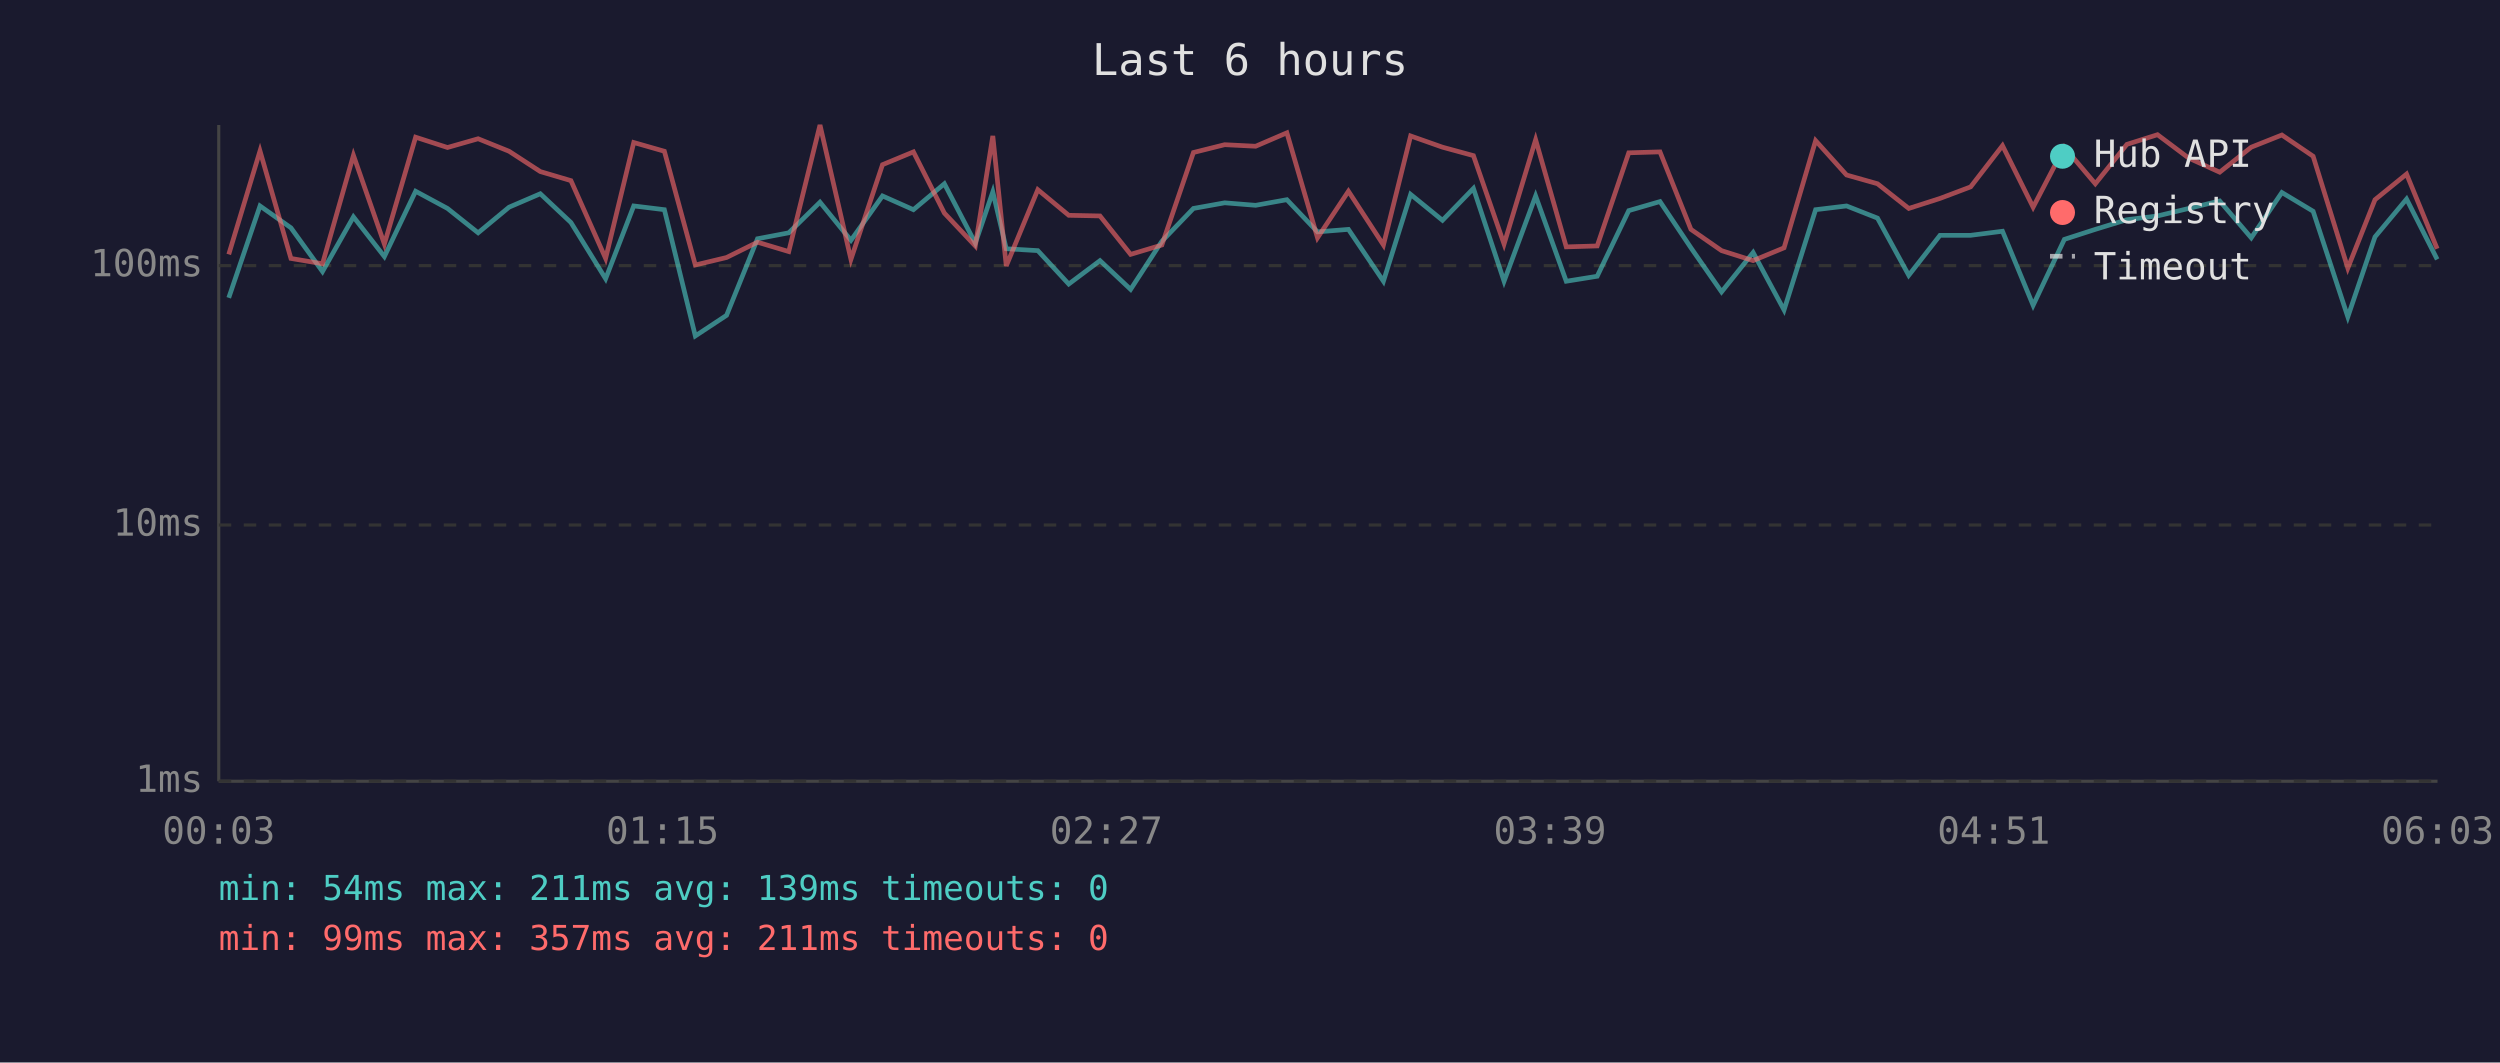
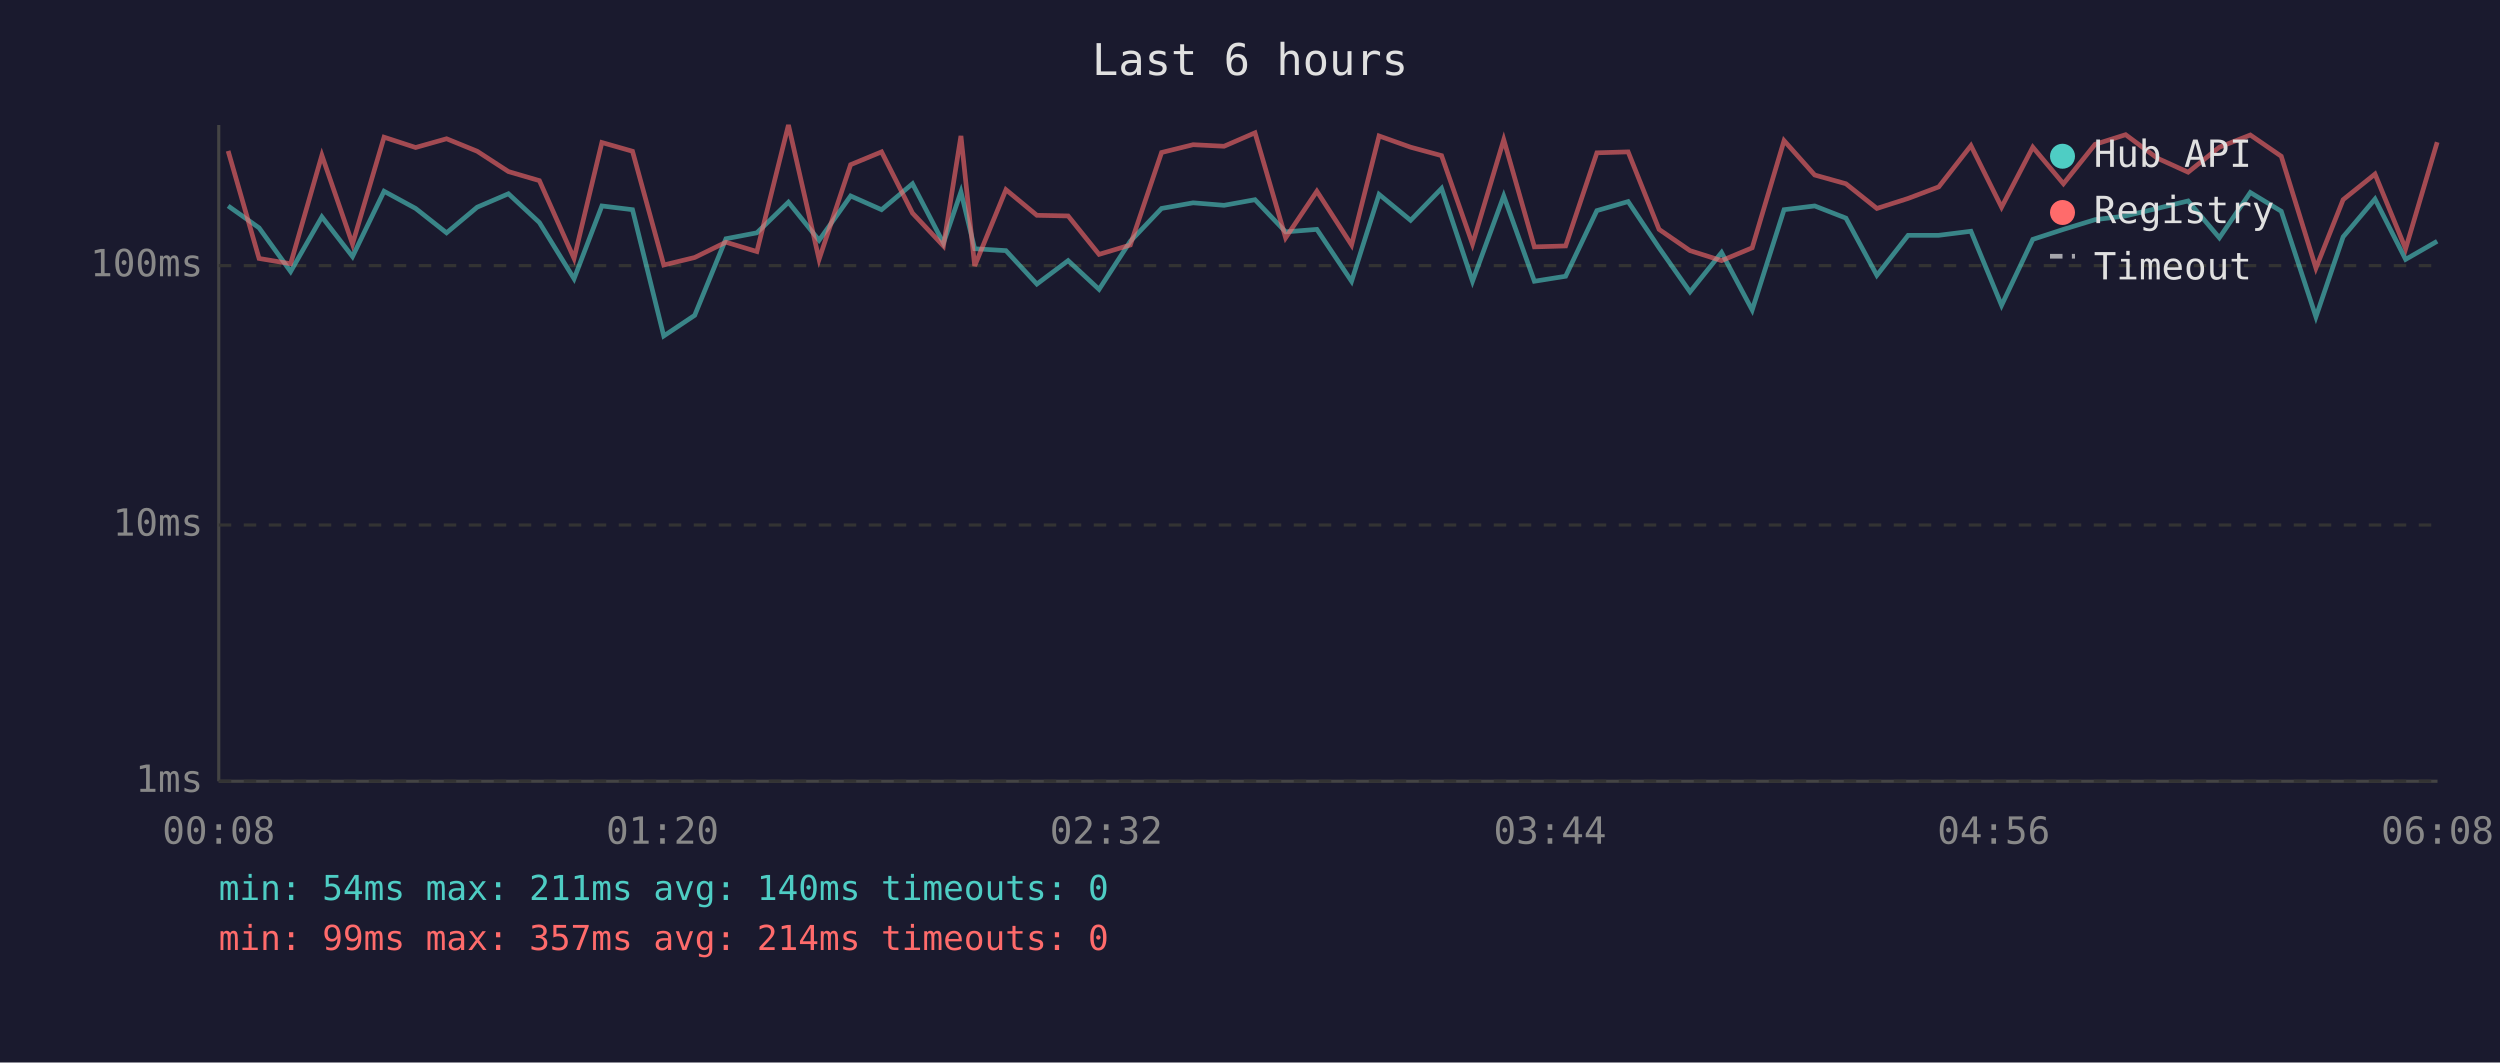
<svg xmlns="http://www.w3.org/2000/svg" viewBox="0 0 800 340" font-family="monospace" font-size="12">
  <rect width="800" height="340" fill="#1a1a2e" />
  <text x="400" y="24" fill="#e0e0e0" font-size="14" text-anchor="middle">Last 6 hours</text>
  <line x1="70" y1="40" x2="70" y2="250" stroke="#444" stroke-width="1" />
  <line x1="70" y1="250" x2="780" y2="250" stroke="#444" stroke-width="1" />
  <line x1="70" y1="250" x2="780" y2="250" stroke="#333" stroke-width="1" stroke-dasharray="4" />
  <text x="65" y="250" fill="#888" text-anchor="end" dominant-baseline="middle">1ms</text>
  <line x1="70" y1="168" x2="780" y2="168" stroke="#333" stroke-width="1" stroke-dasharray="4" />
  <text x="65" y="168" fill="#888" text-anchor="end" dominant-baseline="middle">10ms</text>
  <line x1="70" y1="85" x2="780" y2="85" stroke="#333" stroke-width="1" stroke-dasharray="4" />
  <text x="65" y="85" fill="#888" text-anchor="end" dominant-baseline="middle">100ms</text>
-   <text x="70" y="270" fill="#888" text-anchor="middle">00:03</text>
-   <text x="212" y="270" fill="#888" text-anchor="middle">01:15</text>
-   <text x="354" y="270" fill="#888" text-anchor="middle">02:27</text>
-   <text x="496" y="270" fill="#888" text-anchor="middle">03:39</text>
-   <text x="638" y="270" fill="#888" text-anchor="middle">04:51</text>
-   <text x="780" y="270" fill="#888" text-anchor="middle">06:03</text>
-   <polyline points="73.2,95.3 83.2,65.9 93.1,72.9 103.2,86.9 113.1,69.4 123.0,82.1 133.0,61.2 143.2,66.7 153.0,74.5 162.9,66.3 172.9,62.0 182.7,71.2 193.8,89.2 202.8,65.9 212.6,67.1 222.5,107.5 232.5,100.9 242.4,76.4 252.4,74.5 262.4,64.7 272.3,76.9 282.4,62.7 292.3,67.1 302.2,58.8 312.1,77.8 317.7,61.4 322.0,79.6 332.1,80.2 342.0,90.9 352.0,83.4 361.8,92.6 371.8,77.2 381.9,66.7 391.9,64.9 401.8,65.7 411.8,63.9 421.6,74.2 431.5,73.4 442.7,90.0 451.4,62.2 461.6,70.5 471.5,60.3 481.3,90.0 491.4,62.7 501.2,90.0 511.1,88.4 521.2,67.4 531.2,64.5 541.1,79.3 550.9,93.4 561.0,80.8 570.9,99.2 581.0,67.1 590.9,65.9 600.8,69.8 610.8,88.1 620.8,75.3 630.6,75.3 640.8,74.0 650.6,97.7 660.6,76.6 670.5,73.4 680.6,70.3 690.4,69.1 700.4,66.7 710.3,64.3 720.4,76.1 730.2,61.6 740.2,67.6 751.3,101.4 760.0,75.8 770.1,63.7 779.9,83.0" fill="none" stroke="#4ecdc4" stroke-width="1.5" opacity="0.6" />
-   <polyline points="73.2,81.4 83.2,48.3 93.1,82.7 103.2,84.4 113.1,49.7 123.0,78.1 133.0,43.9 143.2,47.2 153.0,44.4 162.9,48.4 172.9,54.9 182.7,57.8 193.8,82.7 202.8,45.6 212.6,48.4 222.5,84.8 232.5,82.4 242.4,77.5 252.4,80.5 262.4,40.0 272.3,83.0 282.4,52.7 292.3,48.6 302.2,68.2 312.1,78.7 317.7,43.5 322.0,85.1 332.1,60.7 342.0,68.9 352.0,69.1 361.8,81.4 371.8,78.4 381.9,48.8 391.9,46.3 401.8,46.8 411.8,42.5 421.6,76.1 431.5,61.2 442.7,78.4 451.4,43.5 461.6,47.1 471.5,49.8 481.3,78.1 491.4,44.7 501.2,79.0 511.1,78.7 521.2,48.9 531.2,48.6 541.1,73.4 550.9,80.2 561.0,83.4 570.9,79.3 581.0,45.0 590.9,56.0 600.8,58.8 610.8,66.7 620.8,63.5 630.6,59.8 640.8,46.6 650.6,66.3 660.6,47.1 670.5,58.8 680.6,46.2 690.4,43.1 700.4,50.6 710.3,55.1 720.4,47.1 730.2,43.2 740.2,50.0 751.3,85.8 760.0,63.9 770.1,55.7 779.9,79.6" fill="none" stroke="#ff6b6b" stroke-width="1.5" opacity="0.6" />
+   <text x="70" y="270" fill="#888" text-anchor="middle">00:08</text>
+   <text x="212" y="270" fill="#888" text-anchor="middle">01:20</text>
+   <text x="354" y="270" fill="#888" text-anchor="middle">02:32</text>
+   <text x="496" y="270" fill="#888" text-anchor="middle">03:44</text>
+   <text x="638" y="270" fill="#888" text-anchor="middle">04:56</text>
+   <text x="780" y="270" fill="#888" text-anchor="middle">06:08</text>
+   <polyline points="73.0,65.9 82.9,72.9 93.0,86.9 103.0,69.4 112.8,82.1 122.9,61.2 133.0,66.7 142.9,74.5 152.7,66.3 162.7,62.0 172.6,71.2 183.7,89.2 192.6,65.9 202.4,67.1 212.4,107.5 222.3,100.9 232.3,76.4 242.2,74.5 252.3,64.7 262.1,76.9 272.2,62.7 282.1,67.1 292.0,58.8 301.9,77.8 307.5,61.4 311.9,79.6 321.9,80.2 331.8,90.9 341.8,83.4 351.7,92.6 361.7,77.2 371.7,66.7 381.8,64.9 391.7,65.7 401.6,63.9 411.4,74.2 421.4,73.4 432.5,90.0 441.3,62.2 451.4,70.5 461.3,60.3 471.2,90.0 481.2,62.7 491.0,90.0 501.0,88.4 511.0,67.4 521.0,64.5 530.9,79.3 540.8,93.4 550.9,80.8 560.7,99.2 570.9,67.1 580.7,65.9 590.7,69.8 600.6,88.1 610.6,75.3 620.4,75.3 630.7,74.0 640.5,97.7 650.5,76.6 660.3,73.4 670.4,70.3 680.2,69.1 690.3,66.7 700.2,64.3 710.2,76.1 720.1,61.6 730.0,67.6 741.1,101.4 749.8,75.8 760.0,63.7 769.8,83.0 779.9,77.2" fill="none" stroke="#4ecdc4" stroke-width="1.5" opacity="0.6" />
+   <polyline points="73.0,48.3 82.9,82.7 93.0,84.4 103.0,49.7 112.8,78.1 122.9,43.9 133.0,47.2 142.9,44.4 152.7,48.4 162.7,54.9 172.6,57.8 183.7,82.7 192.6,45.6 202.4,48.4 212.4,84.8 222.3,82.4 232.3,77.5 242.2,80.5 252.3,40.0 262.1,83.0 272.2,52.7 282.1,48.6 292.0,68.2 301.9,78.7 307.5,43.5 311.9,85.1 321.9,60.7 331.8,68.9 341.8,69.1 351.7,81.4 361.7,78.4 371.7,48.8 381.8,46.3 391.7,46.8 401.6,42.5 411.4,76.1 421.4,61.2 432.5,78.4 441.3,43.5 451.4,47.1 461.3,49.8 471.2,78.1 481.2,44.7 491.0,79.0 501.0,78.7 511.0,48.9 521.0,48.6 530.9,73.4 540.8,80.2 550.9,83.4 560.7,79.3 570.9,45.0 580.7,56.0 590.7,58.8 600.6,66.7 610.6,63.5 620.4,59.8 630.7,46.6 640.5,66.3 650.5,47.1 660.3,58.8 670.4,46.2 680.2,43.1 690.3,50.6 700.2,55.1 710.2,47.1 720.1,43.2 730.0,50.0 741.1,85.8 749.8,63.9 760.0,55.7 769.8,79.6 779.9,45.5" fill="none" stroke="#ff6b6b" stroke-width="1.5" opacity="0.6" />
  <circle cx="660" cy="50" r="4" fill="#4ecdc4" />
  <text x="670" y="50" fill="#e0e0e0" dominant-baseline="middle">Hub API</text>
  <circle cx="660" cy="68" r="4" fill="#ff6b6b" />
  <text x="670" y="68" fill="#e0e0e0" dominant-baseline="middle">Registry</text>
  <line x1="656" y1="82" x2="664" y2="82" stroke="#e0e0e0" stroke-width="1.5" stroke-dasharray="4,3" opacity="0.7" />
  <text x="670" y="86" fill="#e0e0e0" dominant-baseline="middle">Timeout</text>
-   <text x="70" y="288" fill="#4ecdc4" font-size="11">min: 54ms  max: 211ms  avg: 139ms  timeouts: 0</text>
-   <text x="70" y="304" fill="#ff6b6b" font-size="11">min: 99ms  max: 357ms  avg: 211ms  timeouts: 0</text>
+   <text x="70" y="288" fill="#4ecdc4" font-size="11">min: 54ms  max: 211ms  avg: 140ms  timeouts: 0</text>
+   <text x="70" y="304" fill="#ff6b6b" font-size="11">min: 99ms  max: 357ms  avg: 214ms  timeouts: 0</text>
</svg>
